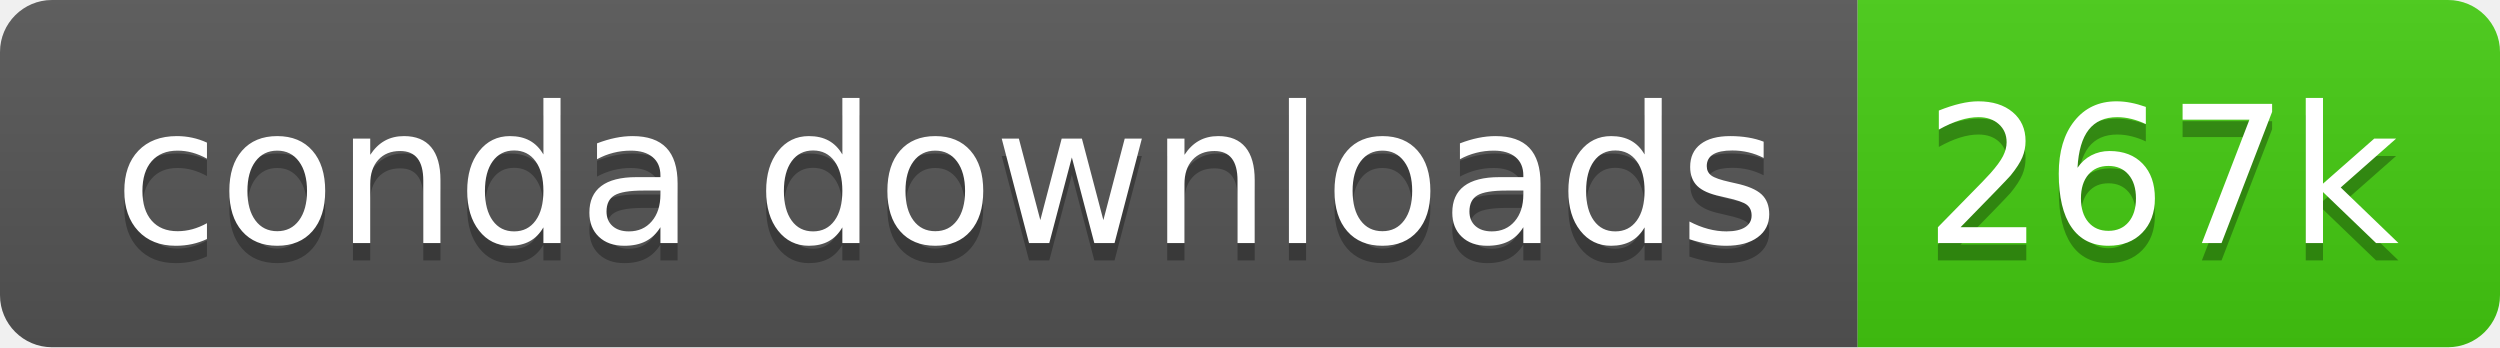
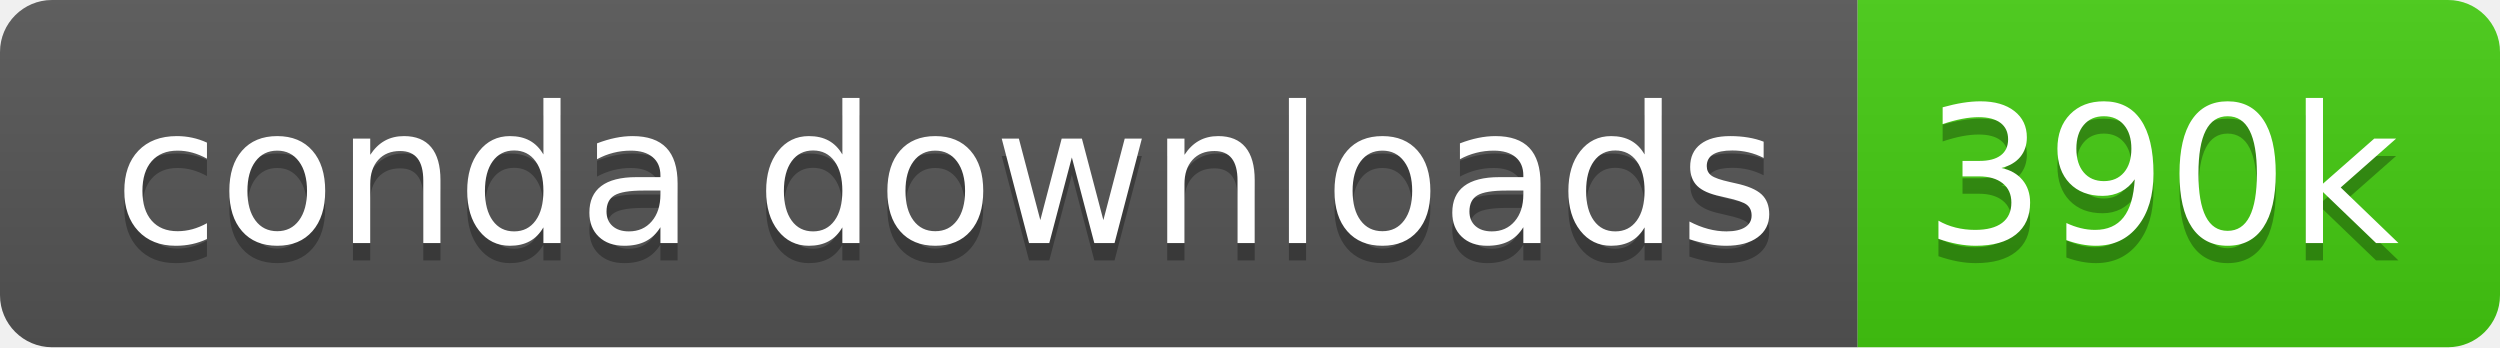
- <svg xmlns="http://www.w3.org/2000/svg" width="144" height="20" role="img" aria-label="conda downloads: 267k">
-   <linearGradient id="s" x2="0" y2="100%">
-     <stop offset="0" stop-color="#bbb" stop-opacity=".1" />
-     <stop offset="1" stop-opacity=".1" />
+ <svg xmlns="http://www.w3.org/2000/svg" width="144" height="20" aria-label="conda downloads: 390k" role="img" version="1.1">
+   <linearGradient id="s" x2="0" y2="53.666" gradientTransform="scale(2.6833 .37268)" gradientUnits="userSpaceOnUse">
+     <stop stop-color="#bbb" stop-opacity=".1" offset="0" />
+     <stop stop-opacity=".1" offset="1" />
  </linearGradient>
  <clipPath id="r">
    <rect width="144" height="20" rx="3" fill="#fff" />
  </clipPath>
  <g clip-path="url(#r)">
-     <rect width="107" height="20" fill="#555" />
-     <rect x="107" width="37" height="20" fill="#4c1" />
+     <rect width="107" height="20" fill="#555555" />
+     <rect x="107" width="37" height="20" fill="#44cc11" />
    <rect width="144" height="20" fill="url(#s)" />
  </g>
-   <g fill="#fff" text-anchor="middle" font-family="Verdana,Geneva,DejaVu Sans,sans-serif" text-rendering="geometricPrecision" font-size="110">
-     <text aria-hidden="true" x="545" y="150" fill="#010101" fill-opacity=".3" transform="scale(.1)" textLength="970">conda downloads</text>
-     <text x="545" y="140" transform="scale(.1)" fill="#fff" textLength="970">conda downloads</text>
-     <text aria-hidden="true" x="1245" y="150" fill="#010101" fill-opacity=".3" transform="scale(.1)" textLength="270">267k</text>
-     <text x="1245" y="140" transform="scale(.1)" fill="#fff" textLength="270">267k</text>
+   <g font-family="Verdana, Geneva, 'DejaVu Sans', sans-serif" font-size="110px" text-anchor="middle" text-rendering="geometricPrecision">
+     <text transform="scale(.1)" x="545" y="150" fill="#010101" fill-opacity=".3" aria-hidden="true" textLength="970">conda downloads</text>
+     <text transform="scale(.1)" x="545" y="140" fill="#ffffff" textLength="970">conda downloads</text>
+     <text transform="scale(.1)" x="1245" y="150" fill="#010101" fill-opacity=".3" aria-hidden="true" textLength="270">390k</text>
+     <text transform="scale(.1)" x="1245" y="140" fill="#ffffff" textLength="270">390k</text>
  </g>
</svg>
